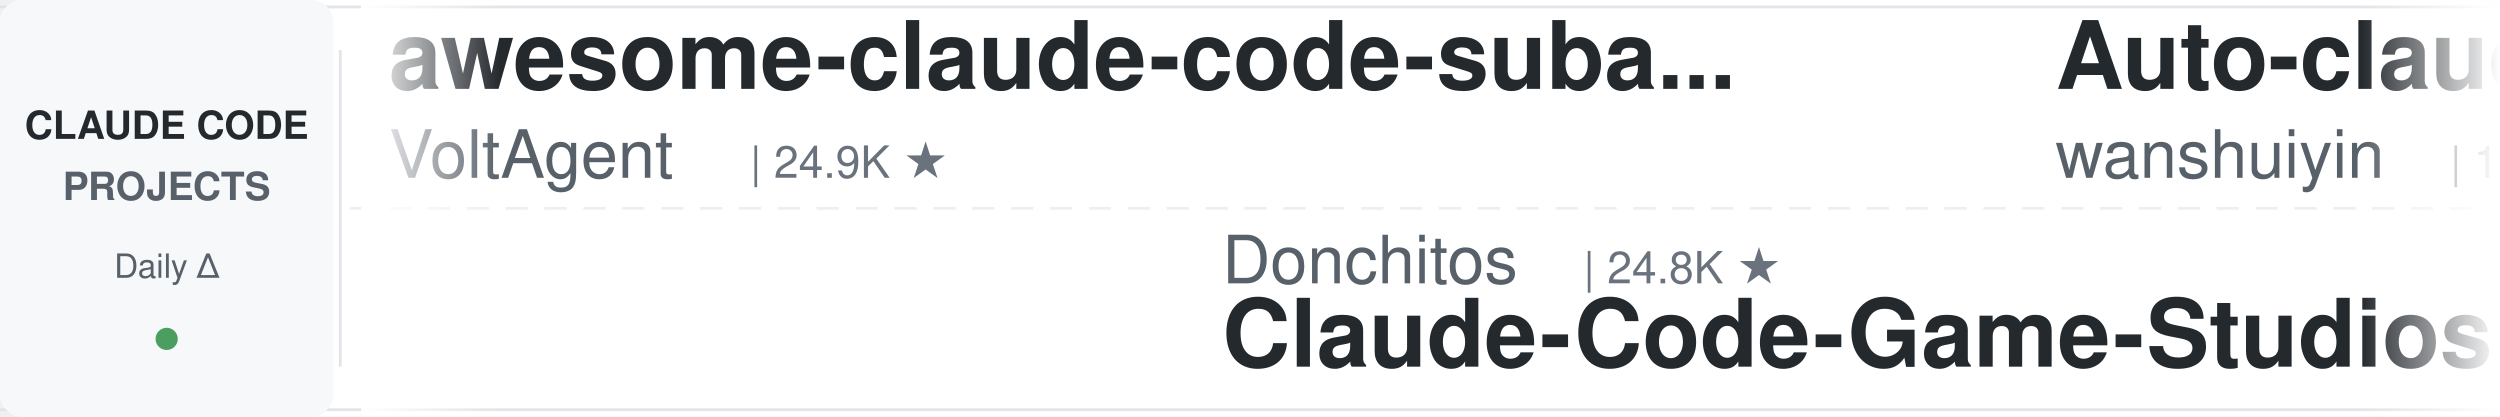
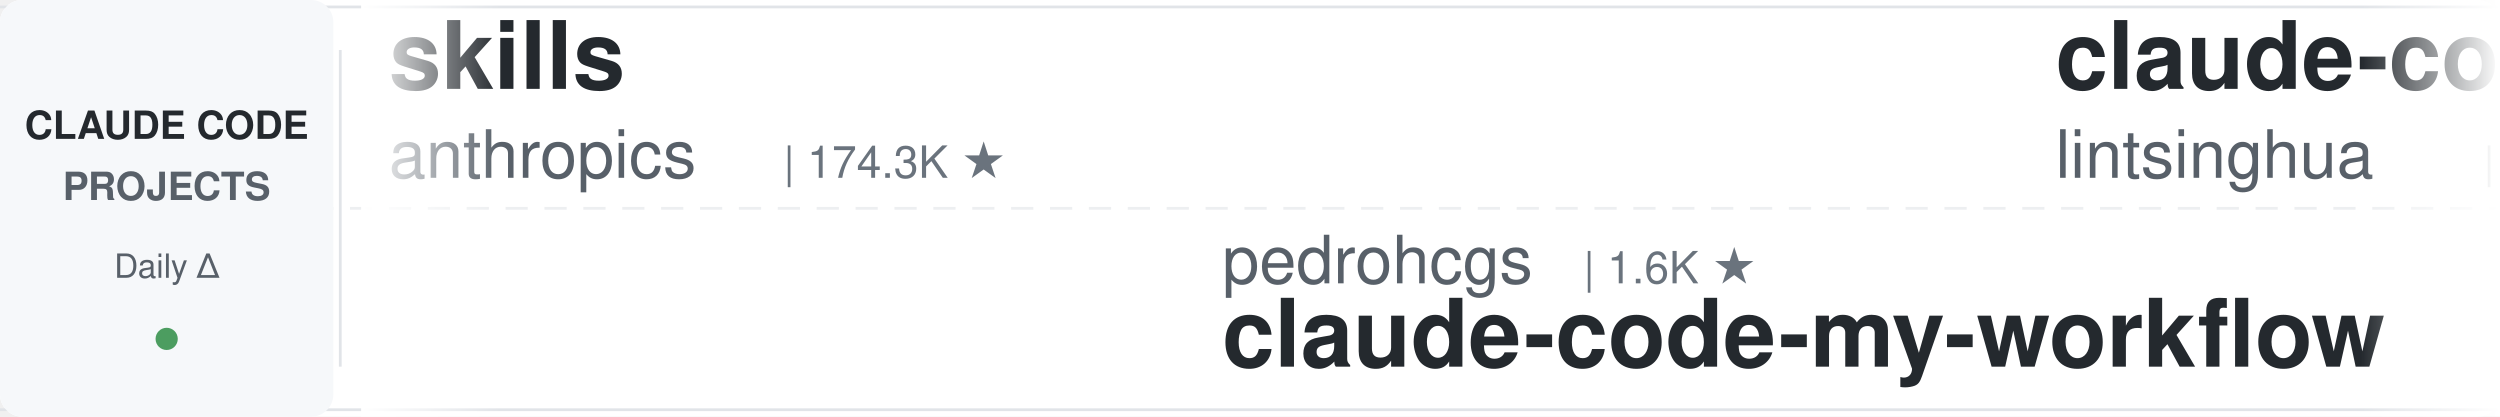
<svg xmlns="http://www.w3.org/2000/svg" width="900" height="150">
  <defs>
    <linearGradient id="leftFade" x1="0%" y1="0%" x2="100%" y2="0%">
      <stop offset="0%" style="stop-color:#ffffff;stop-opacity:1" />
      <stop offset="100%" style="stop-color:#ffffff;stop-opacity:0" />
    </linearGradient>
    <linearGradient id="rightFade" x1="0%" y1="0%" x2="100%" y2="0%">
      <stop offset="0%" style="stop-color:#ffffff;stop-opacity:0" />
      <stop offset="100%" style="stop-color:#ffffff;stop-opacity:1" />
    </linearGradient>
  </defs>
  <rect width="900" height="150" fill="#ffffff" rx="8" />
  <rect x="0" y="2" width="900" height="1" fill="#e1e4e8" />
  <rect x="0" y="147" width="900" height="1" fill="#e1e4e8" />
  <line x1="0" y1="75" x2="900" y2="75" stroke="#e1e4e8" stroke-width="1" stroke-dasharray="8 6" opacity="0.6" />
  <rect x="0" y="0" width="120" height="150" fill="#f6f8fa" rx="8" />
  <text x="60" y="50" font-family="-apple-system, BlinkMacSystemFont, 'Segoe UI', Helvetica, Arial, sans-serif" font-size="14" font-weight="600" fill="#24292e" text-anchor="middle">CLAUDE CODE</text>
  <text x="60" y="72" font-family="-apple-system, BlinkMacSystemFont, 'Segoe UI', Helvetica, Arial, sans-serif" font-size="14" font-weight="600" fill="#586069" text-anchor="middle">PROJECTS</text>
  <text x="60" y="100" font-family="-apple-system, BlinkMacSystemFont, 'Segoe UI', Helvetica, Arial, sans-serif" font-size="12" font-weight="500" fill="#586069" text-anchor="middle">Daily Δ</text>
  <circle cx="60" cy="122" r="4" fill="#22863a" opacity="0.8" />
  <rect x="122" y="18" width="1" height="114" fill="#e1e4e8" />
  <clipPath id="tickerClip">
    <rect x="130" y="0" width="770" height="150" />
  </clipPath>
  <g clip-path="url(#tickerClip)">
    <g id="tickerItems">
      <animateTransform attributeName="transform" attributeType="XML" type="translate" from="0 0" to="-3000 0" dur="54s" repeatCount="indefinite" />
      <g transform="translate(0, 0)">
-         <text x="140" y="32" font-family="-apple-system, BlinkMacSystemFont, 'Segoe UI', Helvetica, Arial, sans-serif" font-size="34" font-weight="600" fill="#24292e">awesome-claude-code-suba...</text>
-         <text x="140" y="64" font-family="-apple-system, BlinkMacSystemFont, 'Segoe UI', Helvetica, Arial, sans-serif" font-size="24" font-weight="400" fill="#586069">VoltAgent</text>
-         <text x="270" y="64" font-family="-apple-system, BlinkMacSystemFont, 'Segoe UI', Helvetica, Arial, sans-serif" font-size="16" font-weight="500" fill="#6a737d">| 24.9K ★</text>
+         <text x="140" y="32" font-family="-apple-system, BlinkMacSystemFont, 'Segoe UI', Helvetica, Arial, sans-serif" font-size="34" font-weight="600" fill="#24292e">skills</text>
+         <text x="140" y="64" font-family="-apple-system, BlinkMacSystemFont, 'Segoe UI', Helvetica, Arial, sans-serif" font-size="24" font-weight="400" fill="#586069">anthropics</text>
+         <text x="282" y="64" font-family="-apple-system, BlinkMacSystemFont, 'Segoe UI', Helvetica, Arial, sans-serif" font-size="16" font-weight="500" fill="#6a737d">| 174.3K ★</text>
      </g>
      <g transform="translate(300, 0)">
-         <text x="140" y="102" font-family="-apple-system, BlinkMacSystemFont, 'Segoe UI', Helvetica, Arial, sans-serif" font-size="24" font-weight="400" fill="#586069">Donchitos</text>
-         <text x="270" y="102" font-family="-apple-system, BlinkMacSystemFont, 'Segoe UI', Helvetica, Arial, sans-serif" font-size="16" font-weight="500" fill="#6a737d">| 24.8K ★</text>
-         <text x="140" y="132" font-family="-apple-system, BlinkMacSystemFont, 'Segoe UI', Helvetica, Arial, sans-serif" font-size="34" font-weight="600" fill="#24292e">Claude-Code-Game-Studios</text>
+         <text x="140" y="102" font-family="-apple-system, BlinkMacSystemFont, 'Segoe UI', Helvetica, Arial, sans-serif" font-size="24" font-weight="400" fill="#586069">pedrohcgs</text>
+         <text x="270" y="102" font-family="-apple-system, BlinkMacSystemFont, 'Segoe UI', Helvetica, Arial, sans-serif" font-size="16" font-weight="500" fill="#6a737d">| 1.6K ★</text>
+         <text x="140" y="132" font-family="-apple-system, BlinkMacSystemFont, 'Segoe UI', Helvetica, Arial, sans-serif" font-size="34" font-weight="600" fill="#24292e">claude-code-my-workflow</text>
      </g>
      <g transform="translate(600, 0)">
-         <text x="140" y="32" font-family="-apple-system, BlinkMacSystemFont, 'Segoe UI', Helvetica, Arial, sans-serif" font-size="34" font-weight="600" fill="#24292e">Auto-claude-code-researc...</text>
-         <text x="140" y="64" font-family="-apple-system, BlinkMacSystemFont, 'Segoe UI', Helvetica, Arial, sans-serif" font-size="24" font-weight="400" fill="#586069">wanshuiyin</text>
-         <text x="282" y="64" font-family="-apple-system, BlinkMacSystemFont, 'Segoe UI', Helvetica, Arial, sans-serif" font-size="16" font-weight="500" fill="#6a737d">| 15.7K ★</text>
+         <text x="140" y="32" font-family="-apple-system, BlinkMacSystemFont, 'Segoe UI', Helvetica, Arial, sans-serif" font-size="34" font-weight="600" fill="#24292e">claude-code-book</text>
+         <text x="140" y="64" font-family="-apple-system, BlinkMacSystemFont, 'Segoe UI', Helvetica, Arial, sans-serif" font-size="24" font-weight="400" fill="#586069">lintsinghua</text>
+         <text x="294" y="64" font-family="-apple-system, BlinkMacSystemFont, 'Segoe UI', Helvetica, Arial, sans-serif" font-size="16" font-weight="500" fill="#6a737d">| 4.2K ★</text>
      </g>
      <g transform="translate(900, 0)">
-         <text x="140" y="102" font-family="-apple-system, BlinkMacSystemFont, 'Segoe UI', Helvetica, Arial, sans-serif" font-size="24" font-weight="400" fill="#586069">Chachamaru127</text>
-         <text x="318" y="102" font-family="-apple-system, BlinkMacSystemFont, 'Segoe UI', Helvetica, Arial, sans-serif" font-size="16" font-weight="500" fill="#6a737d">| 3.1K ★</text>
-         <text x="140" y="132" font-family="-apple-system, BlinkMacSystemFont, 'Segoe UI', Helvetica, Arial, sans-serif" font-size="34" font-weight="600" fill="#24292e">claude-code-harness</text>
+         <text x="140" y="102" font-family="-apple-system, BlinkMacSystemFont, 'Segoe UI', Helvetica, Arial, sans-serif" font-size="24" font-weight="400" fill="#586069">ykdojo</text>
+         <text x="234" y="102" font-family="-apple-system, BlinkMacSystemFont, 'Segoe UI', Helvetica, Arial, sans-serif" font-size="16" font-weight="500" fill="#6a737d">| 10.0K ★</text>
+         <text x="140" y="132" font-family="-apple-system, BlinkMacSystemFont, 'Segoe UI', Helvetica, Arial, sans-serif" font-size="34" font-weight="600" fill="#24292e">claude-code-tips</text>
      </g>
      <g transform="translate(1200, 0)">
-         <text x="140" y="32" font-family="-apple-system, BlinkMacSystemFont, 'Segoe UI', Helvetica, Arial, sans-serif" font-size="34" font-weight="600" fill="#24292e">claude-code-video-toolki...</text>
-         <text x="140" y="64" font-family="-apple-system, BlinkMacSystemFont, 'Segoe UI', Helvetica, Arial, sans-serif" font-size="24" font-weight="400" fill="#586069">digitalsamba</text>
-         <text x="306" y="64" font-family="-apple-system, BlinkMacSystemFont, 'Segoe UI', Helvetica, Arial, sans-serif" font-size="16" font-weight="500" fill="#6a737d">| 2.0K ★</text>
+         <text x="140" y="32" font-family="-apple-system, BlinkMacSystemFont, 'Segoe UI', Helvetica, Arial, sans-serif" font-size="34" font-weight="600" fill="#24292e">claude-code-guide</text>
+         <text x="140" y="64" font-family="-apple-system, BlinkMacSystemFont, 'Segoe UI', Helvetica, Arial, sans-serif" font-size="24" font-weight="400" fill="#586069">zebbern</text>
+         <text x="246" y="64" font-family="-apple-system, BlinkMacSystemFont, 'Segoe UI', Helvetica, Arial, sans-serif" font-size="16" font-weight="500" fill="#6a737d">| 4.6K ★</text>
      </g>
      <g transform="translate(1500, 0)">
-         <text x="140" y="102" font-family="-apple-system, BlinkMacSystemFont, 'Segoe UI', Helvetica, Arial, sans-serif" font-size="24" font-weight="400" fill="#586069">edmund-io</text>
-         <text x="270" y="102" font-family="-apple-system, BlinkMacSystemFont, 'Segoe UI', Helvetica, Arial, sans-serif" font-size="16" font-weight="500" fill="#6a737d">| 1.5K ★</text>
-         <text x="140" y="132" font-family="-apple-system, BlinkMacSystemFont, 'Segoe UI', Helvetica, Arial, sans-serif" font-size="34" font-weight="600" fill="#24292e">edmunds-claude-code</text>
+         <text x="140" y="102" font-family="-apple-system, BlinkMacSystemFont, 'Segoe UI', Helvetica, Arial, sans-serif" font-size="24" font-weight="400" fill="#586069">centminmod</text>
+         <text x="282" y="102" font-family="-apple-system, BlinkMacSystemFont, 'Segoe UI', Helvetica, Arial, sans-serif" font-size="16" font-weight="500" fill="#6a737d">| 2.6K ★</text>
+         <text x="140" y="132" font-family="-apple-system, BlinkMacSystemFont, 'Segoe UI', Helvetica, Arial, sans-serif" font-size="34" font-weight="600" fill="#24292e">my-claude-code-setup</text>
      </g>
      <g transform="translate(1800, 0)">
-         <text x="140" y="32" font-family="-apple-system, BlinkMacSystemFont, 'Segoe UI', Helvetica, Arial, sans-serif" font-size="34" font-weight="600" fill="#24292e">pi-vs-claude-code</text>
-         <text x="140" y="64" font-family="-apple-system, BlinkMacSystemFont, 'Segoe UI', Helvetica, Arial, sans-serif" font-size="24" font-weight="400" fill="#586069">disler</text>
-         <text x="234" y="64" font-family="-apple-system, BlinkMacSystemFont, 'Segoe UI', Helvetica, Arial, sans-serif" font-size="16" font-weight="500" fill="#6a737d">| 1.7K ★</text>
+         <text x="140" y="32" font-family="-apple-system, BlinkMacSystemFont, 'Segoe UI', Helvetica, Arial, sans-serif" font-size="34" font-weight="600" fill="#24292e">Claude-Code-Source-Study</text>
+         <text x="140" y="64" font-family="-apple-system, BlinkMacSystemFont, 'Segoe UI', Helvetica, Arial, sans-serif" font-size="24" font-weight="400" fill="#586069">luyao618</text>
+         <text x="258" y="64" font-family="-apple-system, BlinkMacSystemFont, 'Segoe UI', Helvetica, Arial, sans-serif" font-size="16" font-weight="500" fill="#6a737d">| 1.7K ★</text>
      </g>
      <g transform="translate(2100, 0)">
-         <text x="140" y="102" font-family="-apple-system, BlinkMacSystemFont, 'Segoe UI', Helvetica, Arial, sans-serif" font-size="24" font-weight="400" fill="#586069">hangsman</text>
-         <text x="258" y="102" font-family="-apple-system, BlinkMacSystemFont, 'Segoe UI', Helvetica, Arial, sans-serif" font-size="16" font-weight="500" fill="#6a737d">| 792 ★</text>
-         <text x="140" y="132" font-family="-apple-system, BlinkMacSystemFont, 'Segoe UI', Helvetica, Arial, sans-serif" font-size="34" font-weight="600" fill="#24292e">claude-code-source</text>
+         <text x="140" y="102" font-family="-apple-system, BlinkMacSystemFont, 'Segoe UI', Helvetica, Arial, sans-serif" font-size="24" font-weight="400" fill="#586069">darcyegb</text>
+         <text x="258" y="102" font-family="-apple-system, BlinkMacSystemFont, 'Segoe UI', Helvetica, Arial, sans-serif" font-size="16" font-weight="500" fill="#6a737d">| 760 ★</text>
+         <text x="140" y="132" font-family="-apple-system, BlinkMacSystemFont, 'Segoe UI', Helvetica, Arial, sans-serif" font-size="34" font-weight="600" fill="#24292e">ClaudeCodeAgents</text>
      </g>
      <g transform="translate(2400, 0)">
-         <text x="140" y="32" font-family="-apple-system, BlinkMacSystemFont, 'Segoe UI', Helvetica, Arial, sans-serif" font-size="34" font-weight="600" fill="#24292e">claude-code-settings</text>
-         <text x="140" y="64" font-family="-apple-system, BlinkMacSystemFont, 'Segoe UI', Helvetica, Arial, sans-serif" font-size="24" font-weight="400" fill="#586069">feiskyer</text>
-         <text x="258" y="64" font-family="-apple-system, BlinkMacSystemFont, 'Segoe UI', Helvetica, Arial, sans-serif" font-size="16" font-weight="500" fill="#6a737d">| 1.6K ★</text>
+         <text x="140" y="32" font-family="-apple-system, BlinkMacSystemFont, 'Segoe UI', Helvetica, Arial, sans-serif" font-size="34" font-weight="600" fill="#24292e">claude-code-source</text>
+         <text x="140" y="64" font-family="-apple-system, BlinkMacSystemFont, 'Segoe UI', Helvetica, Arial, sans-serif" font-size="24" font-weight="400" fill="#586069">AprilNEA</text>
+         <text x="258" y="64" font-family="-apple-system, BlinkMacSystemFont, 'Segoe UI', Helvetica, Arial, sans-serif" font-size="16" font-weight="500" fill="#6a737d">| 392 ★</text>
      </g>
      <g transform="translate(2700, 0)">
-         <text x="140" y="102" font-family="-apple-system, BlinkMacSystemFont, 'Segoe UI', Helvetica, Arial, sans-serif" font-size="24" font-weight="400" fill="#586069">huangjia2019</text>
-         <text x="306" y="102" font-family="-apple-system, BlinkMacSystemFont, 'Segoe UI', Helvetica, Arial, sans-serif" font-size="16" font-weight="500" fill="#6a737d">| 1.1K ★</text>
-         <text x="140" y="132" font-family="-apple-system, BlinkMacSystemFont, 'Segoe UI', Helvetica, Arial, sans-serif" font-size="34" font-weight="600" fill="#24292e">claude-code-engineering</text>
+         <text x="140" y="102" font-family="-apple-system, BlinkMacSystemFont, 'Segoe UI', Helvetica, Arial, sans-serif" font-size="24" font-weight="400" fill="#586069">Piebald-AI</text>
+         <text x="282" y="102" font-family="-apple-system, BlinkMacSystemFont, 'Segoe UI', Helvetica, Arial, sans-serif" font-size="16" font-weight="500" fill="#6a737d">| 12.6K ★</text>
+         <text x="140" y="132" font-family="-apple-system, BlinkMacSystemFont, 'Segoe UI', Helvetica, Arial, sans-serif" font-size="34" font-weight="600" fill="#24292e">claude-code-system-promp...</text>
      </g>
      <g transform="translate(3000, 0)">
-         <text x="140" y="32" font-family="-apple-system, BlinkMacSystemFont, 'Segoe UI', Helvetica, Arial, sans-serif" font-size="34" font-weight="600" fill="#24292e">awesome-claude-code-suba...</text>
-         <text x="140" y="64" font-family="-apple-system, BlinkMacSystemFont, 'Segoe UI', Helvetica, Arial, sans-serif" font-size="24" font-weight="400" fill="#586069">VoltAgent</text>
-         <text x="270" y="64" font-family="-apple-system, BlinkMacSystemFont, 'Segoe UI', Helvetica, Arial, sans-serif" font-size="16" font-weight="500" fill="#6a737d">| 24.9K ★</text>
+         <text x="140" y="32" font-family="-apple-system, BlinkMacSystemFont, 'Segoe UI', Helvetica, Arial, sans-serif" font-size="34" font-weight="600" fill="#24292e">skills</text>
+         <text x="140" y="64" font-family="-apple-system, BlinkMacSystemFont, 'Segoe UI', Helvetica, Arial, sans-serif" font-size="24" font-weight="400" fill="#586069">anthropics</text>
+         <text x="282" y="64" font-family="-apple-system, BlinkMacSystemFont, 'Segoe UI', Helvetica, Arial, sans-serif" font-size="16" font-weight="500" fill="#6a737d">| 174.3K ★</text>
      </g>
      <g transform="translate(3300, 0)">
-         <text x="140" y="102" font-family="-apple-system, BlinkMacSystemFont, 'Segoe UI', Helvetica, Arial, sans-serif" font-size="24" font-weight="400" fill="#586069">Donchitos</text>
-         <text x="270" y="102" font-family="-apple-system, BlinkMacSystemFont, 'Segoe UI', Helvetica, Arial, sans-serif" font-size="16" font-weight="500" fill="#6a737d">| 24.8K ★</text>
-         <text x="140" y="132" font-family="-apple-system, BlinkMacSystemFont, 'Segoe UI', Helvetica, Arial, sans-serif" font-size="34" font-weight="600" fill="#24292e">Claude-Code-Game-Studios</text>
+         <text x="140" y="102" font-family="-apple-system, BlinkMacSystemFont, 'Segoe UI', Helvetica, Arial, sans-serif" font-size="24" font-weight="400" fill="#586069">pedrohcgs</text>
+         <text x="270" y="102" font-family="-apple-system, BlinkMacSystemFont, 'Segoe UI', Helvetica, Arial, sans-serif" font-size="16" font-weight="500" fill="#6a737d">| 1.6K ★</text>
+         <text x="140" y="132" font-family="-apple-system, BlinkMacSystemFont, 'Segoe UI', Helvetica, Arial, sans-serif" font-size="34" font-weight="600" fill="#24292e">claude-code-my-workflow</text>
      </g>
      <g transform="translate(3600, 0)">
-         <text x="140" y="32" font-family="-apple-system, BlinkMacSystemFont, 'Segoe UI', Helvetica, Arial, sans-serif" font-size="34" font-weight="600" fill="#24292e">Auto-claude-code-researc...</text>
-         <text x="140" y="64" font-family="-apple-system, BlinkMacSystemFont, 'Segoe UI', Helvetica, Arial, sans-serif" font-size="24" font-weight="400" fill="#586069">wanshuiyin</text>
-         <text x="282" y="64" font-family="-apple-system, BlinkMacSystemFont, 'Segoe UI', Helvetica, Arial, sans-serif" font-size="16" font-weight="500" fill="#6a737d">| 15.7K ★</text>
+         <text x="140" y="32" font-family="-apple-system, BlinkMacSystemFont, 'Segoe UI', Helvetica, Arial, sans-serif" font-size="34" font-weight="600" fill="#24292e">claude-code-book</text>
+         <text x="140" y="64" font-family="-apple-system, BlinkMacSystemFont, 'Segoe UI', Helvetica, Arial, sans-serif" font-size="24" font-weight="400" fill="#586069">lintsinghua</text>
+         <text x="294" y="64" font-family="-apple-system, BlinkMacSystemFont, 'Segoe UI', Helvetica, Arial, sans-serif" font-size="16" font-weight="500" fill="#6a737d">| 4.2K ★</text>
      </g>
      <g transform="translate(3900, 0)">
-         <text x="140" y="102" font-family="-apple-system, BlinkMacSystemFont, 'Segoe UI', Helvetica, Arial, sans-serif" font-size="24" font-weight="400" fill="#586069">Chachamaru127</text>
-         <text x="318" y="102" font-family="-apple-system, BlinkMacSystemFont, 'Segoe UI', Helvetica, Arial, sans-serif" font-size="16" font-weight="500" fill="#6a737d">| 3.1K ★</text>
-         <text x="140" y="132" font-family="-apple-system, BlinkMacSystemFont, 'Segoe UI', Helvetica, Arial, sans-serif" font-size="34" font-weight="600" fill="#24292e">claude-code-harness</text>
+         <text x="140" y="102" font-family="-apple-system, BlinkMacSystemFont, 'Segoe UI', Helvetica, Arial, sans-serif" font-size="24" font-weight="400" fill="#586069">ykdojo</text>
+         <text x="234" y="102" font-family="-apple-system, BlinkMacSystemFont, 'Segoe UI', Helvetica, Arial, sans-serif" font-size="16" font-weight="500" fill="#6a737d">| 10.0K ★</text>
+         <text x="140" y="132" font-family="-apple-system, BlinkMacSystemFont, 'Segoe UI', Helvetica, Arial, sans-serif" font-size="34" font-weight="600" fill="#24292e">claude-code-tips</text>
      </g>
    </g>
  </g>
  <rect x="130" y="0" width="50" height="150" fill="url(#leftFade)" />
  <rect x="850" y="0" width="50" height="150" fill="url(#rightFade)" />
</svg>
